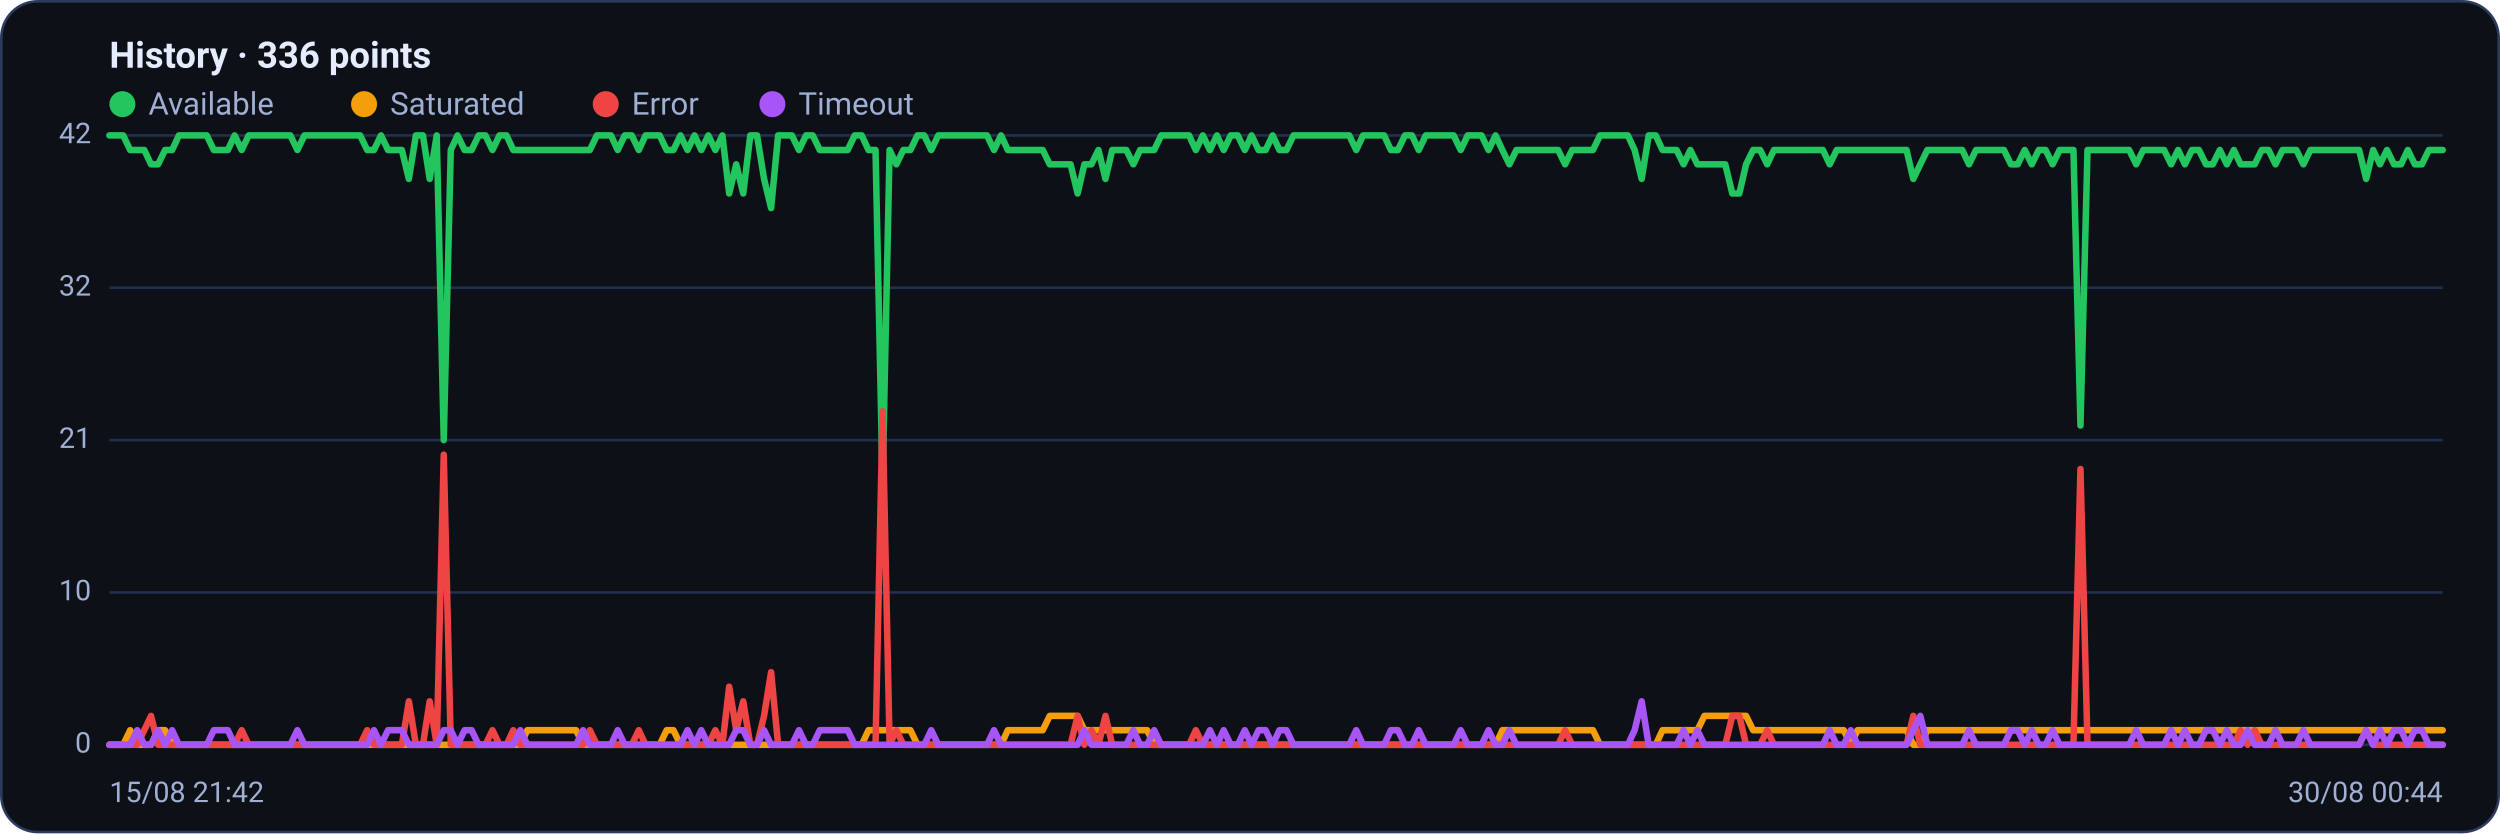
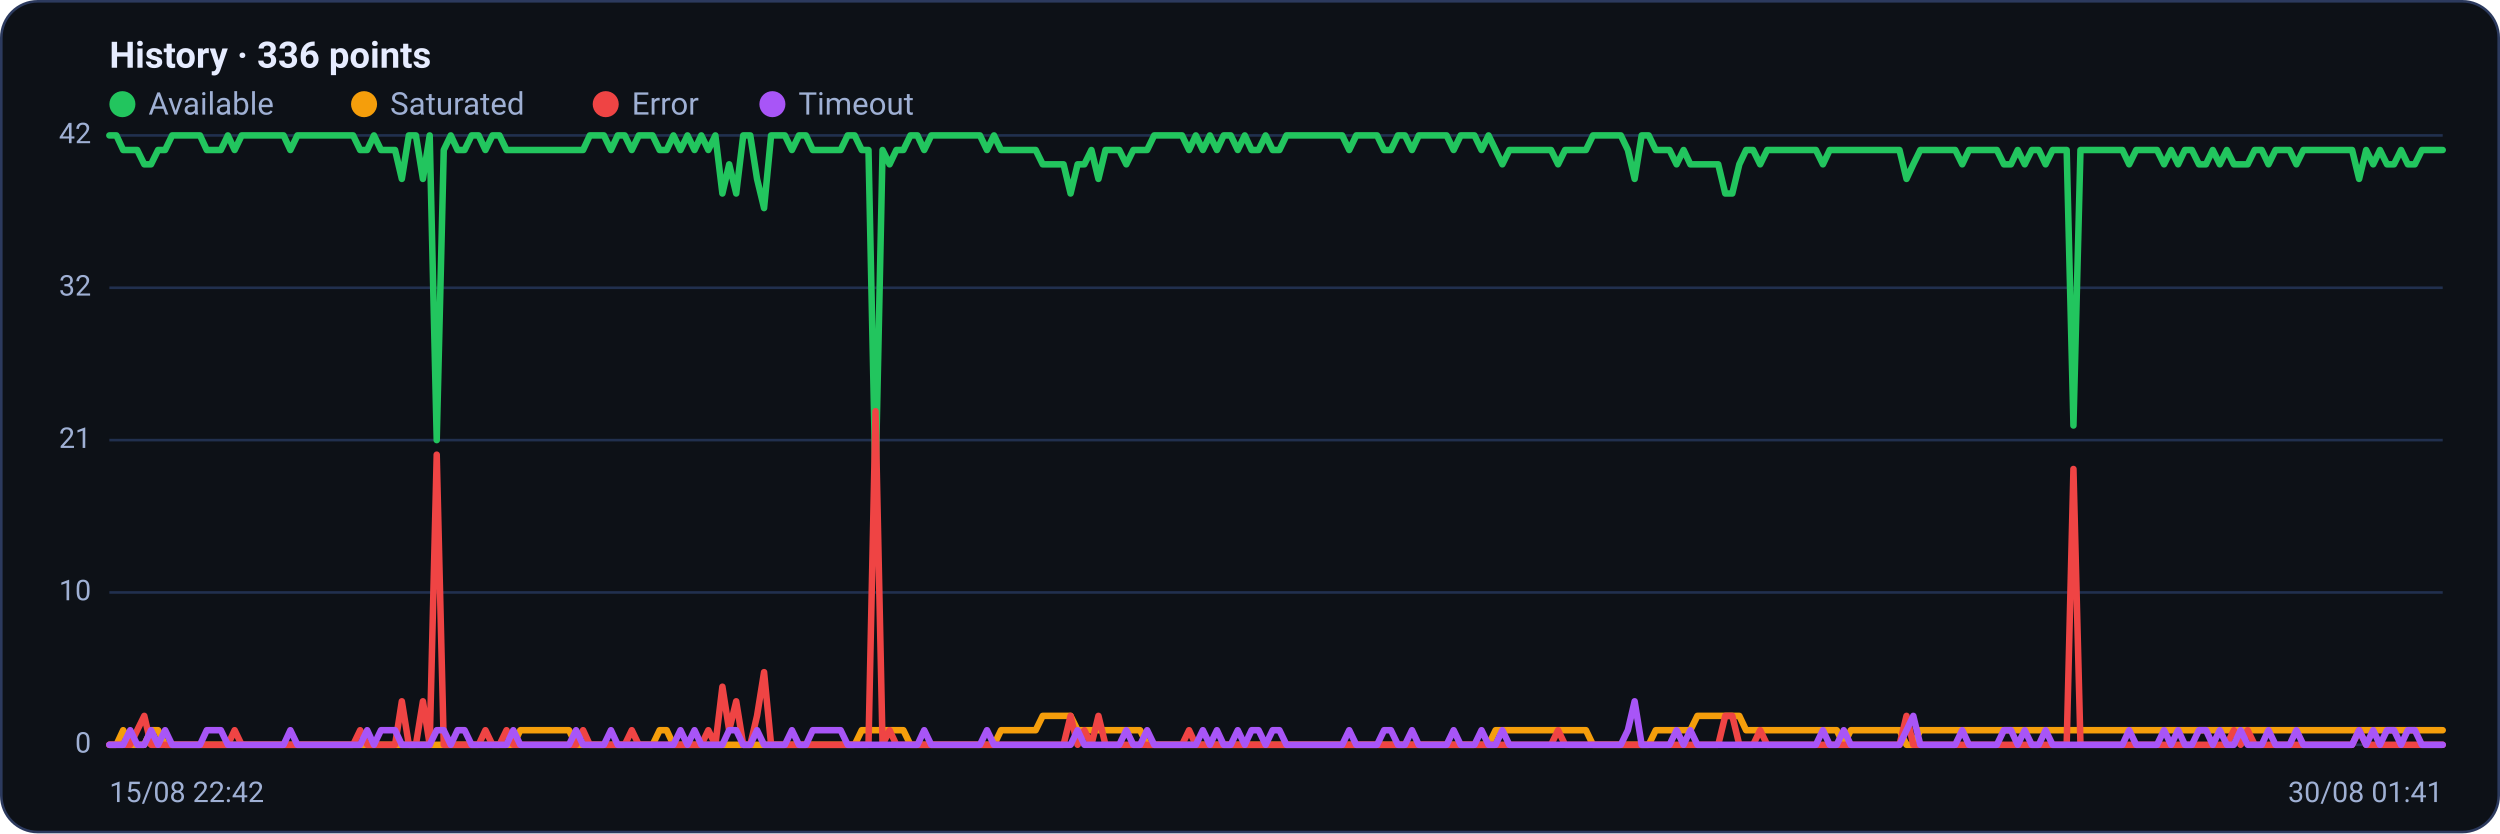
<svg xmlns="http://www.w3.org/2000/svg" viewBox="0 0 960 320" width="960" height="320" font-family="Segoe UI, system-ui, -apple-system, Roboto, Helvetica, Arial, sans-serif" role="img" aria-label="Availability history per region">
  <rect x="0.5" y="0.5" width="959" height="319" rx="14" fill="#0d1117" stroke="#2c3a5e" />
  <text x="42" y="26" font-size="14" font-weight="600" fill="#e6ecff">History · 336 points</text>
  <circle cx="47" cy="40" r="5" fill="#22c55e" />
  <text x="57" y="44" font-size="12" fill="#9fb0d4">Available</text>
  <circle cx="139.8" cy="40" r="5" fill="#f59e0b" />
  <text x="149.8" y="44" font-size="12" fill="#9fb0d4">Saturated</text>
  <circle cx="232.6" cy="40" r="5" fill="#ef4444" />
  <text x="242.6" y="44" font-size="12" fill="#9fb0d4">Error</text>
  <circle cx="296.6" cy="40" r="5" fill="#a855f7" />
  <text x="306.6" y="44" font-size="12" fill="#9fb0d4">Timeout</text>
  <line x1="42" y1="286.0" x2="938" y2="286.0" stroke="#21304f" stroke-width="1" />
  <text x="35" y="289.0" text-anchor="end" font-size="11" fill="#9fb0d4">0</text>
  <line x1="42" y1="227.5" x2="938" y2="227.5" stroke="#21304f" stroke-width="1" />
  <text x="35" y="230.5" text-anchor="end" font-size="11" fill="#9fb0d4">10</text>
  <line x1="42" y1="169.0" x2="938" y2="169.0" stroke="#21304f" stroke-width="1" />
  <text x="35" y="172.0" text-anchor="end" font-size="11" fill="#9fb0d4">21</text>
  <line x1="42" y1="110.5" x2="938" y2="110.5" stroke="#21304f" stroke-width="1" />
  <text x="35" y="113.5" text-anchor="end" font-size="11" fill="#9fb0d4">32</text>
  <line x1="42" y1="52.0" x2="938" y2="52.0" stroke="#21304f" stroke-width="1" />
  <text x="35" y="55.0" text-anchor="end" font-size="11" fill="#9fb0d4">42</text>
-   <polyline fill="none" stroke="#22c55e" stroke-width="2.5" stroke-linejoin="round" stroke-linecap="round" points="42.0,52.0 44.7,52.0 47.3,52.0 50.0,57.6 52.7,57.6 55.4,57.6 58.0,63.1 60.7,63.1 63.4,57.6 66.1,57.6 68.7,52.0 71.4,52.0 74.1,52.0 76.8,52.0 79.4,52.0 82.1,57.6 84.8,57.6 87.5,57.6 90.1,52.0 92.8,57.6 95.5,52.0 98.2,52.0 100.8,52.0 103.5,52.0 106.2,52.0 108.9,52.0 111.5,52.0 114.2,57.6 116.9,52.0 119.6,52.0 122.2,52.0 124.9,52.0 127.6,52.0 130.3,52.0 132.9,52.0 135.6,52.0 138.3,52.0 141.0,57.6 143.6,57.6 146.3,52.0 149.0,57.6 151.7,57.6 154.3,57.6 157.0,68.7 159.7,52.0 162.4,52.0 165.0,68.7 167.7,52.0 170.4,169.0 173.1,57.6 175.7,52.0 178.4,57.6 181.1,57.6 183.8,52.0 186.4,52.0 189.1,57.6 191.8,52.0 194.5,52.0 197.1,57.6 199.8,57.6 202.5,57.6 205.2,57.6 207.8,57.6 210.5,57.6 213.2,57.6 215.9,57.6 218.5,57.6 221.2,57.6 223.9,57.6 226.5,57.6 229.2,52.0 231.9,52.0 234.6,52.0 237.2,57.6 239.9,52.0 242.6,52.0 245.3,57.6 247.9,52.0 250.6,52.0 253.3,52.0 256.0,57.6 258.6,57.6 261.3,52.0 264.0,57.6 266.7,52.0 269.3,57.6 272.0,52.0 274.7,57.6 277.4,52.0 280.0,74.3 282.7,63.1 285.4,74.3 288.1,52.0 290.7,52.0 293.4,68.7 296.1,79.9 298.8,52.0 301.4,52.0 304.1,52.0 306.8,57.6 309.5,52.0 312.1,52.0 314.8,57.6 317.5,57.6 320.2,57.6 322.8,57.6 325.5,57.6 328.2,52.0 330.9,52.0 333.5,57.6 336.2,57.6 338.9,185.7 341.6,57.6 344.2,63.1 346.9,57.6 349.6,57.6 352.3,52.0 354.9,52.0 357.6,57.6 360.3,52.0 363.0,52.0 365.6,52.0 368.3,52.0 371.0,52.0 373.7,52.0 376.3,52.0 379.0,52.0 381.7,57.6 384.4,52.0 387.0,57.6 389.7,57.6 392.4,57.6 395.1,57.6 397.7,57.6 400.4,57.6 403.1,63.1 405.7,63.1 408.4,63.1 411.1,63.1 413.8,74.3 416.4,63.1 419.1,63.1 421.8,57.6 424.5,68.7 427.1,57.6 429.8,57.6 432.5,57.6 435.2,63.1 437.8,57.6 440.5,57.6 443.2,57.6 445.9,52.0 448.5,52.0 451.2,52.0 453.9,52.0 456.6,52.0 459.2,57.6 461.9,52.0 464.6,57.6 467.3,52.0 469.9,57.6 472.6,52.0 475.3,52.0 478.0,57.6 480.6,52.0 483.3,57.6 486.0,57.6 488.7,52.0 491.3,57.6 494.0,57.6 496.7,52.0 499.4,52.0 502.0,52.0 504.7,52.0 507.4,52.0 510.1,52.0 512.7,52.0 515.4,52.0 518.1,52.0 520.8,57.6 523.4,52.0 526.1,52.0 528.8,52.0 531.5,52.0 534.1,57.6 536.8,57.6 539.5,52.0 542.2,52.0 544.8,57.6 547.5,52.0 550.2,52.0 552.9,52.0 555.5,52.0 558.2,52.0 560.9,57.6 563.6,52.0 566.2,52.0 568.9,52.0 571.6,57.6 574.3,52.0 576.9,57.6 579.6,63.1 582.3,57.6 584.9,57.6 587.6,57.6 590.3,57.6 593.0,57.6 595.6,57.6 598.3,57.6 601.0,63.1 603.7,57.6 606.3,57.6 609.0,57.6 611.7,57.6 614.4,52.0 617.0,52.0 619.7,52.0 622.4,52.0 625.1,52.0 627.7,57.6 630.4,68.7 633.1,52.0 635.8,52.0 638.4,57.6 641.1,57.6 643.8,57.6 646.5,63.1 649.1,57.6 651.8,63.1 654.5,63.1 657.2,63.1 659.8,63.1 662.5,63.1 665.2,74.3 667.9,74.3 670.5,63.1 673.2,57.6 675.9,57.6 678.6,63.1 681.2,57.6 683.9,57.6 686.6,57.6 689.3,57.6 691.9,57.6 694.6,57.6 697.3,57.6 700.0,57.6 702.6,63.1 705.3,57.6 708.0,57.6 710.7,57.6 713.3,57.6 716.0,57.6 718.7,57.6 721.4,57.6 724.0,57.6 726.7,57.6 729.4,57.6 732.1,57.6 734.7,68.7 737.4,63.1 740.1,57.6 742.8,57.6 745.4,57.6 748.1,57.6 750.8,57.6 753.5,57.6 756.1,63.1 758.8,57.6 761.5,57.6 764.1,57.6 766.8,57.6 769.5,57.6 772.2,63.1 774.8,63.1 777.5,57.6 780.2,63.1 782.9,57.6 785.5,57.6 788.2,63.1 790.9,57.6 793.6,57.6 796.2,57.6 798.9,163.4 801.6,57.6 804.3,57.6 806.9,57.6 809.6,57.6 812.3,57.6 815.0,57.6 817.6,57.6 820.3,63.1 823.0,57.6 825.7,57.6 828.3,57.6 831.0,57.6 833.7,63.1 836.4,57.6 839.0,63.1 841.7,57.6 844.4,57.6 847.1,63.1 849.7,63.1 852.4,57.6 855.1,63.1 857.8,57.6 860.4,63.1 863.1,63.1 865.8,63.1 868.5,57.6 871.1,57.6 873.8,63.1 876.5,57.6 879.2,57.6 881.8,57.6 884.5,63.1 887.2,57.6 889.9,57.6 892.5,57.6 895.2,57.6 897.9,57.6 900.6,57.6 903.2,57.6 905.9,57.6 908.6,68.7 911.3,57.6 913.9,63.1 916.6,57.6 919.3,63.1 922.0,63.1 924.6,57.6 927.3,63.1 930.0,63.1 932.7,57.6 935.3,57.6 938.0,57.6" />
-   <polyline fill="none" stroke="#f59e0b" stroke-width="2.5" stroke-linejoin="round" stroke-linecap="round" points="42.0,286.0 44.7,286.0 47.3,286.0 50.0,280.4 52.7,286.0 55.4,286.0 58.0,286.0 60.7,280.4 63.4,280.4 66.1,286.0 68.7,286.0 71.4,286.0 74.1,286.0 76.8,286.0 79.4,286.0 82.1,286.0 84.8,286.0 87.5,286.0 90.1,286.0 92.8,286.0 95.5,286.0 98.2,286.0 100.8,286.0 103.5,286.0 106.2,286.0 108.9,286.0 111.5,286.0 114.2,286.0 116.9,286.0 119.6,286.0 122.2,286.0 124.9,286.0 127.6,286.0 130.3,286.0 132.9,286.0 135.6,286.0 138.3,286.0 141.0,286.0 143.6,286.0 146.3,286.0 149.0,286.0 151.7,286.0 154.3,286.0 157.0,286.0 159.7,286.0 162.4,286.0 165.0,286.0 167.7,286.0 170.4,286.0 173.1,286.0 175.7,286.0 178.4,286.0 181.1,286.0 183.8,286.0 186.4,286.0 189.1,286.0 191.8,286.0 194.5,286.0 197.1,286.0 199.8,286.0 202.5,280.4 205.2,280.4 207.8,280.4 210.5,280.4 213.2,280.4 215.9,280.4 218.5,280.4 221.2,280.4 223.9,286.0 226.5,286.0 229.2,286.0 231.9,286.0 234.6,286.0 237.2,286.0 239.9,286.0 242.6,286.0 245.3,286.0 247.9,286.0 250.6,286.0 253.3,286.0 256.0,280.4 258.6,280.4 261.3,286.0 264.0,286.0 266.7,286.0 269.3,286.0 272.0,286.0 274.7,286.0 277.4,286.0 280.0,286.0 282.7,286.0 285.4,286.0 288.1,286.0 290.7,286.0 293.4,286.0 296.1,286.0 298.8,286.0 301.4,286.0 304.1,286.0 306.8,286.0 309.5,286.0 312.1,286.0 314.8,286.0 317.5,286.0 320.2,286.0 322.8,286.0 325.5,286.0 328.2,286.0 330.9,286.0 333.5,280.4 336.2,280.4 338.9,280.4 341.6,280.4 344.2,280.4 346.9,280.4 349.6,280.4 352.3,286.0 354.9,286.0 357.6,286.0 360.3,286.0 363.0,286.0 365.6,286.0 368.3,286.0 371.0,286.0 373.7,286.0 376.3,286.0 379.0,286.0 381.7,286.0 384.4,286.0 387.0,280.4 389.7,280.4 392.4,280.4 395.1,280.4 397.7,280.4 400.4,280.4 403.1,274.9 405.7,274.9 408.4,274.9 411.1,274.9 413.8,274.9 416.4,280.4 419.1,280.4 421.8,280.4 424.5,280.4 427.1,280.4 429.8,280.4 432.5,280.4 435.2,280.4 437.8,280.4 440.5,280.4 443.2,286.0 445.9,286.0 448.5,286.0 451.2,286.0 453.9,286.0 456.6,286.0 459.2,286.0 461.9,286.0 464.6,286.0 467.3,286.0 469.9,286.0 472.6,286.0 475.3,286.0 478.0,286.0 480.6,286.0 483.3,286.0 486.0,286.0 488.7,286.0 491.3,286.0 494.0,286.0 496.7,286.0 499.4,286.0 502.0,286.0 504.7,286.0 507.4,286.0 510.1,286.0 512.7,286.0 515.4,286.0 518.1,286.0 520.8,286.0 523.4,286.0 526.1,286.0 528.8,286.0 531.5,286.0 534.1,286.0 536.8,286.0 539.5,286.0 542.2,286.0 544.8,286.0 547.5,286.0 550.2,286.0 552.9,286.0 555.5,286.0 558.2,286.0 560.9,286.0 563.6,286.0 566.2,286.0 568.9,286.0 571.6,286.0 574.3,286.0 576.9,280.4 579.6,280.4 582.3,280.4 584.9,280.4 587.6,280.4 590.3,280.4 593.0,280.4 595.6,280.4 598.3,280.4 601.0,280.4 603.7,280.4 606.3,280.4 609.0,280.4 611.7,280.4 614.4,286.0 617.0,286.0 619.7,286.0 622.4,286.0 625.1,286.0 627.7,286.0 630.4,286.0 633.1,286.0 635.8,286.0 638.4,280.4 641.1,280.4 643.8,280.4 646.5,280.4 649.1,280.4 651.8,280.4 654.5,274.9 657.2,274.9 659.8,274.9 662.5,274.9 665.2,274.9 667.9,274.9 670.5,274.9 673.2,280.4 675.9,280.4 678.6,280.4 681.2,280.4 683.9,280.4 686.6,280.4 689.3,280.4 691.9,280.4 694.6,280.4 697.3,280.4 700.0,280.4 702.6,280.4 705.3,280.4 708.0,280.4 710.7,286.0 713.3,280.4 716.0,280.4 718.7,280.4 721.4,280.4 724.0,280.4 726.7,280.4 729.4,280.4 732.1,280.4 734.7,286.0 737.4,286.0 740.1,280.4 742.8,280.4 745.4,280.4 748.1,280.4 750.8,280.4 753.5,280.4 756.1,280.4 758.8,280.4 761.5,280.4 764.1,280.4 766.8,280.4 769.5,280.4 772.2,280.4 774.8,280.4 777.5,280.4 780.2,280.4 782.9,280.4 785.5,280.4 788.2,280.4 790.9,280.4 793.6,280.4 796.2,280.4 798.9,280.4 801.6,280.4 804.3,280.4 806.9,280.4 809.6,280.4 812.3,280.4 815.0,280.4 817.6,280.4 820.3,280.4 823.0,280.4 825.7,280.4 828.3,280.4 831.0,280.4 833.7,280.4 836.4,280.4 839.0,280.4 841.7,280.4 844.4,280.4 847.1,280.4 849.7,280.4 852.4,280.4 855.1,280.4 857.8,280.4 860.4,280.4 863.1,280.4 865.8,280.4 868.5,280.4 871.1,280.4 873.8,280.4 876.5,280.4 879.2,280.4 881.8,280.4 884.5,280.4 887.2,280.4 889.9,280.4 892.5,280.4 895.2,280.4 897.9,280.4 900.6,280.4 903.2,280.4 905.9,280.4 908.6,280.4 911.3,280.4 913.9,280.4 916.6,280.4 919.3,280.4 922.0,280.4 924.6,280.4 927.3,280.4 930.0,280.4 932.7,280.4 935.3,280.4 938.0,280.4" />
-   <polyline fill="none" stroke="#ef4444" stroke-width="2.5" stroke-linejoin="round" stroke-linecap="round" points="42.0,286.0 44.7,286.0 47.3,286.0 50.0,286.0 52.7,286.0 55.4,280.4 58.0,274.9 60.7,286.0 63.4,286.0 66.1,286.0 68.7,286.0 71.4,286.0 74.1,286.0 76.8,286.0 79.4,286.0 82.1,286.0 84.8,286.0 87.5,286.0 90.1,286.0 92.8,280.4 95.5,286.0 98.2,286.0 100.8,286.0 103.5,286.0 106.2,286.0 108.9,286.0 111.5,286.0 114.2,286.0 116.9,286.0 119.6,286.0 122.2,286.0 124.9,286.0 127.6,286.0 130.3,286.0 132.9,286.0 135.6,286.0 138.3,286.0 141.0,280.4 143.6,286.0 146.3,286.0 149.0,286.0 151.7,286.0 154.3,286.0 157.0,269.3 159.7,286.0 162.4,286.0 165.0,269.3 167.7,286.0 170.4,174.6 173.1,286.0 175.7,286.0 178.4,286.0 181.1,286.0 183.8,286.0 186.4,286.0 189.1,280.4 191.8,286.0 194.5,286.0 197.1,280.4 199.8,286.0 202.5,286.0 205.2,286.0 207.8,286.0 210.5,286.0 213.2,286.0 215.9,286.0 218.5,286.0 221.2,286.0 223.9,286.0 226.5,280.4 229.2,286.0 231.9,286.0 234.6,286.0 237.2,286.0 239.9,286.0 242.6,286.0 245.3,280.4 247.9,286.0 250.6,286.0 253.3,286.0 256.0,286.0 258.6,286.0 261.3,286.0 264.0,286.0 266.7,286.0 269.3,286.0 272.0,286.0 274.7,280.4 277.4,286.0 280.0,263.7 282.7,280.4 285.4,269.3 288.1,286.0 290.7,286.0 293.4,274.9 296.1,258.1 298.8,286.0 301.4,286.0 304.1,286.0 306.8,286.0 309.5,286.0 312.1,286.0 314.8,286.0 317.5,286.0 320.2,286.0 322.8,286.0 325.5,286.0 328.2,286.0 330.9,286.0 333.5,286.0 336.2,286.0 338.9,157.9 341.6,286.0 344.2,280.4 346.9,286.0 349.6,286.0 352.3,286.0 354.9,286.0 357.6,286.0 360.3,286.0 363.0,286.0 365.6,286.0 368.3,286.0 371.0,286.0 373.7,286.0 376.3,286.0 379.0,286.0 381.7,286.0 384.4,286.0 387.0,286.0 389.7,286.0 392.4,286.0 395.1,286.0 397.7,286.0 400.4,286.0 403.1,286.0 405.7,286.0 408.4,286.0 411.1,286.0 413.8,274.9 416.4,286.0 419.1,280.4 421.8,286.0 424.5,274.9 427.1,286.0 429.8,286.0 432.5,286.0 435.2,286.0 437.8,286.0 440.5,286.0 443.2,286.0 445.9,286.0 448.5,286.0 451.2,286.0 453.9,286.0 456.6,286.0 459.2,280.4 461.9,286.0 464.6,286.0 467.3,286.0 469.9,286.0 472.6,286.0 475.3,286.0 478.0,286.0 480.6,286.0 483.3,286.0 486.0,286.0 488.7,286.0 491.3,286.0 494.0,286.0 496.7,286.0 499.4,286.0 502.0,286.0 504.7,286.0 507.4,286.0 510.1,286.0 512.7,286.0 515.4,286.0 518.1,286.0 520.8,286.0 523.4,286.0 526.1,286.0 528.8,286.0 531.5,286.0 534.1,286.0 536.8,286.0 539.5,286.0 542.2,286.0 544.8,286.0 547.5,286.0 550.2,286.0 552.9,286.0 555.5,286.0 558.2,286.0 560.9,286.0 563.6,286.0 566.2,286.0 568.9,286.0 571.6,286.0 574.3,286.0 576.9,286.0 579.6,286.0 582.3,286.0 584.9,286.0 587.6,286.0 590.3,286.0 593.0,286.0 595.6,286.0 598.3,286.0 601.0,280.4 603.7,286.0 606.3,286.0 609.0,286.0 611.7,286.0 614.4,286.0 617.0,286.0 619.7,286.0 622.4,286.0 625.1,286.0 627.7,286.0 630.4,286.0 633.1,286.0 635.8,286.0 638.4,286.0 641.1,286.0 643.8,286.0 646.5,286.0 649.1,286.0 651.8,286.0 654.5,286.0 657.2,286.0 659.8,286.0 662.5,286.0 665.2,274.9 667.9,274.9 670.5,286.0 673.2,286.0 675.9,286.0 678.6,280.4 681.2,286.0 683.9,286.0 686.6,286.0 689.3,286.0 691.9,286.0 694.6,286.0 697.3,286.0 700.0,286.0 702.6,286.0 705.3,286.0 708.0,286.0 710.7,286.0 713.3,286.0 716.0,286.0 718.7,286.0 721.4,286.0 724.0,286.0 726.7,286.0 729.4,286.0 732.1,286.0 734.7,274.9 737.4,286.0 740.1,286.0 742.8,286.0 745.4,286.0 748.1,286.0 750.8,286.0 753.5,286.0 756.1,286.0 758.8,286.0 761.5,286.0 764.1,286.0 766.8,286.0 769.5,286.0 772.2,286.0 774.8,286.0 777.5,286.0 780.2,286.0 782.9,286.0 785.5,286.0 788.2,286.0 790.9,286.0 793.6,286.0 796.2,286.0 798.9,180.1 801.6,286.0 804.3,286.0 806.9,286.0 809.6,286.0 812.3,286.0 815.0,286.0 817.6,286.0 820.3,286.0 823.0,286.0 825.7,286.0 828.3,286.0 831.0,286.0 833.7,286.0 836.4,286.0 839.0,286.0 841.7,286.0 844.4,286.0 847.1,286.0 849.7,286.0 852.4,286.0 855.1,286.0 857.8,286.0 860.4,280.4 863.1,286.0 865.8,280.4 868.5,286.0 871.1,286.0 873.8,286.0 876.5,286.0 879.2,286.0 881.8,286.0 884.5,286.0 887.2,286.0 889.9,286.0 892.5,286.0 895.2,286.0 897.9,286.0 900.6,286.0 903.2,286.0 905.9,286.0 908.6,280.4 911.3,286.0 913.9,286.0 916.6,286.0 919.3,286.0 922.0,286.0 924.6,286.0 927.3,286.0 930.0,286.0 932.7,286.0 935.3,286.0 938.0,286.0" />
-   <polyline fill="none" stroke="#a855f7" stroke-width="2.5" stroke-linejoin="round" stroke-linecap="round" points="42.0,286.0 44.7,286.0 47.3,286.0 50.0,286.0 52.7,280.4 55.4,286.0 58.0,286.0 60.7,280.4 63.4,286.0 66.1,280.4 68.7,286.0 71.4,286.0 74.1,286.0 76.8,286.0 79.4,286.0 82.1,280.4 84.8,280.4 87.5,280.4 90.1,286.0 92.8,286.0 95.5,286.0 98.2,286.0 100.8,286.0 103.5,286.0 106.2,286.0 108.9,286.0 111.5,286.0 114.2,280.4 116.9,286.0 119.6,286.0 122.2,286.0 124.9,286.0 127.6,286.0 130.3,286.0 132.9,286.0 135.6,286.0 138.3,286.0 141.0,286.0 143.6,280.4 146.3,286.0 149.0,280.4 151.7,280.4 154.3,280.4 157.0,286.0 159.7,286.0 162.4,286.0 165.0,286.0 167.7,286.0 170.4,280.4 173.1,280.4 175.7,286.0 178.4,280.4 181.1,280.4 183.8,286.0 186.4,286.0 189.1,286.0 191.8,286.0 194.5,286.0 197.1,286.0 199.8,280.4 202.5,286.0 205.2,286.0 207.8,286.0 210.5,286.0 213.2,286.0 215.9,286.0 218.5,286.0 221.2,286.0 223.9,280.4 226.5,286.0 229.2,286.0 231.9,286.0 234.6,286.0 237.2,280.4 239.9,286.0 242.6,286.0 245.3,286.0 247.9,286.0 250.6,286.0 253.3,286.0 256.0,286.0 258.6,286.0 261.3,286.0 264.0,280.4 266.7,286.0 269.3,280.4 272.0,286.0 274.7,286.0 277.4,286.0 280.0,286.0 282.7,280.4 285.4,280.4 288.1,286.0 290.7,286.0 293.4,280.4 296.1,286.0 298.8,286.0 301.4,286.0 304.1,286.0 306.8,280.4 309.5,286.0 312.1,286.0 314.8,280.4 317.5,280.4 320.2,280.4 322.8,280.4 325.5,280.4 328.2,286.0 330.9,286.0 333.5,286.0 336.2,286.0 338.9,286.0 341.6,286.0 344.2,286.0 346.9,286.0 349.6,286.0 352.3,286.0 354.9,286.0 357.6,280.4 360.3,286.0 363.0,286.0 365.6,286.0 368.3,286.0 371.0,286.0 373.7,286.0 376.3,286.0 379.0,286.0 381.7,280.4 384.4,286.0 387.0,286.0 389.7,286.0 392.4,286.0 395.1,286.0 397.7,286.0 400.4,286.0 403.1,286.0 405.7,286.0 408.4,286.0 411.1,286.0 413.8,286.0 416.4,280.4 419.1,286.0 421.8,286.0 424.5,286.0 427.1,286.0 429.8,286.0 432.5,286.0 435.2,280.4 437.8,286.0 440.5,286.0 443.2,280.4 445.9,286.0 448.5,286.0 451.2,286.0 453.9,286.0 456.6,286.0 459.2,286.0 461.9,286.0 464.6,280.4 467.3,286.0 469.9,280.4 472.6,286.0 475.3,286.0 478.0,280.4 480.6,286.0 483.3,280.4 486.0,280.4 488.7,286.0 491.3,280.4 494.0,280.4 496.7,286.0 499.4,286.0 502.0,286.0 504.7,286.0 507.4,286.0 510.1,286.0 512.7,286.0 515.4,286.0 518.1,286.0 520.8,280.4 523.4,286.0 526.1,286.0 528.8,286.0 531.5,286.0 534.1,280.4 536.8,280.4 539.5,286.0 542.2,286.0 544.8,280.4 547.5,286.0 550.2,286.0 552.9,286.0 555.5,286.0 558.2,286.0 560.9,280.4 563.6,286.0 566.2,286.0 568.9,286.0 571.6,280.4 574.3,286.0 576.9,286.0 579.6,280.4 582.3,286.0 584.9,286.0 587.6,286.0 590.3,286.0 593.0,286.0 595.6,286.0 598.3,286.0 601.0,286.0 603.7,286.0 606.3,286.0 609.0,286.0 611.7,286.0 614.4,286.0 617.0,286.0 619.7,286.0 622.4,286.0 625.1,286.0 627.7,280.4 630.4,269.3 633.1,286.0 635.8,286.0 638.4,286.0 641.1,286.0 643.8,286.0 646.5,280.4 649.1,286.0 651.8,280.4 654.5,286.0 657.2,286.0 659.8,286.0 662.5,286.0 665.2,286.0 667.9,286.0 670.5,286.0 673.2,286.0 675.9,286.0 678.6,286.0 681.2,286.0 683.9,286.0 686.6,286.0 689.3,286.0 691.9,286.0 694.6,286.0 697.3,286.0 700.0,286.0 702.6,280.4 705.3,286.0 708.0,286.0 710.7,280.4 713.3,286.0 716.0,286.0 718.7,286.0 721.4,286.0 724.0,286.0 726.7,286.0 729.4,286.0 732.1,286.0 734.7,280.4 737.4,274.9 740.1,286.0 742.8,286.0 745.4,286.0 748.1,286.0 750.8,286.0 753.5,286.0 756.1,280.4 758.8,286.0 761.5,286.0 764.1,286.0 766.8,286.0 769.5,286.0 772.2,280.4 774.8,280.4 777.5,286.0 780.2,280.4 782.9,286.0 785.5,286.0 788.2,280.4 790.9,286.0 793.6,286.0 796.2,286.0 798.9,286.0 801.6,286.0 804.3,286.0 806.9,286.0 809.6,286.0 812.3,286.0 815.0,286.0 817.6,286.0 820.3,280.4 823.0,286.0 825.7,286.0 828.3,286.0 831.0,286.0 833.7,280.4 836.4,286.0 839.0,280.4 841.7,286.0 844.4,286.0 847.1,280.4 849.7,280.4 852.4,286.0 855.1,280.4 857.8,286.0 860.4,286.0 863.1,280.4 865.8,286.0 868.5,286.0 871.1,286.0 873.8,280.4 876.5,286.0 879.2,286.0 881.8,286.0 884.5,280.4 887.2,286.0 889.9,286.0 892.5,286.0 895.2,286.0 897.9,286.0 900.6,286.0 903.2,286.0 905.9,286.0 908.6,280.4 911.3,286.0 913.9,280.4 916.6,286.0 919.3,280.4 922.0,280.4 924.6,286.0 927.3,280.4 930.0,280.4 932.7,286.0 935.3,286.0 938.0,286.0" />
-   <text x="42" y="308" font-size="11" fill="#9fb0d4">15/08 21:42</text>
-   <text x="938" y="308" text-anchor="end" font-size="11" fill="#9fb0d4">30/08 00:44</text>
+   <polyline fill="none" stroke="#22c55e" stroke-width="2.5" stroke-linejoin="round" stroke-linecap="round" points="42.0,52.0 44.7,52.0 47.3,57.6 50.0,57.6 52.7,57.6 55.4,63.1 58.0,63.1 60.7,57.6 63.4,57.6 66.1,52.0 68.7,52.0 71.4,52.0 74.1,52.0 76.8,52.0 79.4,57.6 82.1,57.6 84.8,57.6 87.5,52.0 90.1,57.6 92.8,52.0 95.5,52.0 98.2,52.0 100.8,52.0 103.5,52.0 106.2,52.0 108.9,52.0 111.5,57.6 114.2,52.0 116.9,52.0 119.6,52.0 122.2,52.0 124.9,52.0 127.6,52.0 130.3,52.0 132.9,52.0 135.6,52.0 138.3,57.6 141.0,57.6 143.6,52.0 146.3,57.6 149.0,57.6 151.7,57.6 154.3,68.7 157.0,52.0 159.7,52.0 162.4,68.7 165.0,52.0 167.7,169.0 170.4,57.6 173.1,52.0 175.7,57.6 178.4,57.6 181.1,52.0 183.8,52.0 186.4,57.6 189.1,52.0 191.8,52.0 194.5,57.6 197.1,57.6 199.8,57.6 202.5,57.6 205.2,57.6 207.8,57.6 210.5,57.6 213.2,57.6 215.9,57.6 218.5,57.6 221.2,57.6 223.9,57.6 226.5,52.0 229.2,52.0 231.9,52.0 234.6,57.6 237.2,52.0 239.9,52.0 242.6,57.6 245.3,52.0 247.9,52.0 250.6,52.0 253.3,57.6 256.0,57.6 258.6,52.0 261.3,57.6 264.0,52.0 266.7,57.6 269.3,52.0 272.0,57.6 274.7,52.0 277.4,74.3 280.0,63.1 282.7,74.3 285.4,52.0 288.1,52.0 290.7,68.7 293.4,79.9 296.1,52.0 298.8,52.0 301.4,52.0 304.1,57.6 306.8,52.0 309.5,52.0 312.1,57.6 314.8,57.6 317.5,57.6 320.2,57.6 322.8,57.6 325.5,52.0 328.2,52.0 330.9,57.6 333.5,57.6 336.2,185.7 338.9,57.6 341.6,63.1 344.2,57.6 346.9,57.6 349.6,52.0 352.3,52.0 354.9,57.6 357.6,52.0 360.3,52.0 363.0,52.0 365.6,52.0 368.3,52.0 371.0,52.0 373.7,52.0 376.3,52.0 379.0,57.6 381.7,52.0 384.4,57.6 387.0,57.6 389.7,57.6 392.4,57.6 395.1,57.6 397.7,57.6 400.4,63.1 403.1,63.1 405.7,63.1 408.4,63.1 411.1,74.3 413.8,63.1 416.4,63.1 419.1,57.6 421.8,68.7 424.5,57.6 427.1,57.6 429.8,57.6 432.5,63.1 435.2,57.6 437.8,57.6 440.5,57.6 443.2,52.0 445.9,52.0 448.5,52.0 451.2,52.0 453.9,52.0 456.6,57.6 459.2,52.0 461.9,57.6 464.6,52.0 467.3,57.6 469.9,52.0 472.6,52.0 475.3,57.6 478.0,52.0 480.6,57.6 483.3,57.6 486.0,52.0 488.7,57.6 491.3,57.6 494.0,52.0 496.7,52.0 499.4,52.0 502.0,52.0 504.7,52.0 507.4,52.0 510.1,52.0 512.7,52.0 515.4,52.0 518.1,57.6 520.8,52.0 523.4,52.0 526.1,52.0 528.8,52.0 531.5,57.6 534.1,57.6 536.8,52.0 539.5,52.0 542.2,57.6 544.8,52.0 547.5,52.0 550.2,52.0 552.9,52.0 555.5,52.0 558.2,57.6 560.9,52.0 563.6,52.0 566.2,52.0 568.9,57.6 571.6,52.0 574.3,57.6 576.9,63.1 579.6,57.6 582.3,57.6 584.9,57.6 587.6,57.6 590.3,57.6 593.0,57.6 595.6,57.6 598.3,63.1 601.0,57.6 603.7,57.6 606.3,57.6 609.0,57.6 611.7,52.0 614.4,52.0 617.0,52.0 619.7,52.0 622.4,52.0 625.1,57.6 627.7,68.7 630.4,52.0 633.1,52.0 635.8,57.6 638.4,57.6 641.1,57.6 643.8,63.1 646.5,57.6 649.1,63.1 651.8,63.1 654.5,63.1 657.2,63.1 659.8,63.1 662.5,74.3 665.2,74.3 667.9,63.1 670.5,57.6 673.2,57.6 675.9,63.1 678.6,57.6 681.2,57.6 683.9,57.6 686.6,57.6 689.3,57.6 691.9,57.6 694.6,57.6 697.3,57.6 700.0,63.1 702.6,57.6 705.3,57.6 708.0,57.6 710.7,57.6 713.3,57.6 716.0,57.6 718.7,57.6 721.4,57.6 724.0,57.6 726.7,57.6 729.4,57.6 732.1,68.7 734.7,63.1 737.4,57.6 740.1,57.6 742.8,57.6 745.4,57.6 748.1,57.6 750.8,57.6 753.5,63.1 756.1,57.6 758.8,57.6 761.5,57.6 764.1,57.6 766.8,57.6 769.5,63.1 772.2,63.1 774.8,57.6 777.5,63.1 780.2,57.6 782.9,57.6 785.5,63.1 788.2,57.6 790.9,57.6 793.6,57.6 796.2,163.4 798.9,57.6 801.6,57.6 804.3,57.6 806.9,57.6 809.6,57.6 812.3,57.6 815.0,57.6 817.6,63.1 820.3,57.6 823.0,57.6 825.7,57.6 828.3,57.6 831.0,63.1 833.7,57.6 836.4,63.1 839.0,57.6 841.7,57.6 844.4,63.1 847.1,63.1 849.7,57.6 852.4,63.1 855.1,57.6 857.8,63.1 860.4,63.1 863.1,63.1 865.8,57.6 868.5,57.6 871.1,63.1 873.8,57.6 876.5,57.6 879.2,57.6 881.8,63.1 884.5,57.6 887.2,57.6 889.9,57.6 892.5,57.6 895.2,57.6 897.9,57.6 900.6,57.6 903.2,57.6 905.9,68.7 908.6,57.6 911.3,63.1 913.9,57.6 916.6,63.1 919.3,63.1 922.0,57.6 924.6,63.1 927.3,63.1 930.0,57.6 932.7,57.6 935.3,57.6 938.0,57.6" />
+   <polyline fill="none" stroke="#f59e0b" stroke-width="2.5" stroke-linejoin="round" stroke-linecap="round" points="42.0,286.0 44.7,286.0 47.3,280.4 50.0,286.0 52.7,286.0 55.4,286.0 58.0,280.4 60.7,280.4 63.4,286.0 66.1,286.0 68.7,286.0 71.4,286.0 74.1,286.0 76.8,286.0 79.4,286.0 82.1,286.0 84.8,286.0 87.5,286.0 90.1,286.0 92.8,286.0 95.5,286.0 98.2,286.0 100.8,286.0 103.5,286.0 106.2,286.0 108.9,286.0 111.5,286.0 114.2,286.0 116.9,286.0 119.6,286.0 122.2,286.0 124.9,286.0 127.6,286.0 130.3,286.0 132.9,286.0 135.6,286.0 138.3,286.0 141.0,286.0 143.6,286.0 146.3,286.0 149.0,286.0 151.7,286.0 154.3,286.0 157.0,286.0 159.7,286.0 162.4,286.0 165.0,286.0 167.7,286.0 170.4,286.0 173.1,286.0 175.7,286.0 178.4,286.0 181.1,286.0 183.8,286.0 186.4,286.0 189.1,286.0 191.8,286.0 194.5,286.0 197.1,286.0 199.8,280.4 202.5,280.4 205.2,280.4 207.8,280.4 210.5,280.4 213.2,280.4 215.9,280.4 218.5,280.4 221.2,286.0 223.9,286.0 226.5,286.0 229.2,286.0 231.9,286.0 234.6,286.0 237.2,286.0 239.9,286.0 242.6,286.0 245.3,286.0 247.9,286.0 250.6,286.0 253.3,280.4 256.0,280.4 258.6,286.0 261.3,286.0 264.0,286.0 266.7,286.0 269.3,286.0 272.0,286.0 274.7,286.0 277.4,286.0 280.0,286.0 282.7,286.0 285.4,286.0 288.1,286.0 290.7,286.0 293.4,286.0 296.1,286.0 298.8,286.0 301.4,286.0 304.1,286.0 306.8,286.0 309.5,286.0 312.1,286.0 314.8,286.0 317.5,286.0 320.2,286.0 322.8,286.0 325.5,286.0 328.2,286.0 330.9,280.4 333.5,280.4 336.2,280.4 338.9,280.4 341.6,280.4 344.2,280.4 346.9,280.4 349.6,286.0 352.3,286.0 354.9,286.0 357.6,286.0 360.3,286.0 363.0,286.0 365.6,286.0 368.3,286.0 371.0,286.0 373.7,286.0 376.3,286.0 379.0,286.0 381.7,286.0 384.4,280.4 387.0,280.4 389.7,280.4 392.4,280.4 395.1,280.4 397.7,280.4 400.4,274.9 403.1,274.9 405.7,274.9 408.4,274.9 411.1,274.9 413.8,280.4 416.4,280.4 419.1,280.4 421.8,280.4 424.5,280.4 427.1,280.4 429.8,280.4 432.5,280.4 435.2,280.4 437.8,280.4 440.5,286.0 443.2,286.0 445.9,286.0 448.5,286.0 451.2,286.0 453.9,286.0 456.6,286.0 459.2,286.0 461.9,286.0 464.6,286.0 467.3,286.0 469.9,286.0 472.6,286.0 475.3,286.0 478.0,286.0 480.6,286.0 483.3,286.0 486.0,286.0 488.7,286.0 491.3,286.0 494.0,286.0 496.7,286.0 499.4,286.0 502.0,286.0 504.7,286.0 507.4,286.0 510.1,286.0 512.7,286.0 515.4,286.0 518.1,286.0 520.8,286.0 523.4,286.0 526.1,286.0 528.8,286.0 531.5,286.0 534.1,286.0 536.8,286.0 539.5,286.0 542.2,286.0 544.8,286.0 547.5,286.0 550.2,286.0 552.9,286.0 555.5,286.0 558.2,286.0 560.9,286.0 563.6,286.0 566.2,286.0 568.9,286.0 571.6,286.0 574.3,280.4 576.9,280.4 579.6,280.4 582.3,280.4 584.9,280.4 587.6,280.4 590.3,280.4 593.0,280.4 595.6,280.4 598.3,280.4 601.0,280.4 603.7,280.4 606.3,280.4 609.0,280.4 611.7,286.0 614.4,286.0 617.0,286.0 619.7,286.0 622.4,286.0 625.1,286.0 627.7,286.0 630.4,286.0 633.1,286.0 635.8,280.4 638.4,280.4 641.1,280.4 643.8,280.4 646.5,280.4 649.1,280.4 651.8,274.9 654.5,274.9 657.2,274.9 659.8,274.9 662.5,274.9 665.2,274.9 667.9,274.9 670.5,280.4 673.2,280.4 675.9,280.4 678.6,280.4 681.2,280.4 683.9,280.4 686.6,280.4 689.3,280.4 691.9,280.4 694.6,280.4 697.3,280.4 700.0,280.4 702.6,280.4 705.3,280.4 708.0,286.0 710.7,280.4 713.3,280.4 716.0,280.4 718.7,280.4 721.4,280.4 724.0,280.4 726.7,280.4 729.4,280.4 732.1,286.0 734.7,286.0 737.4,280.4 740.1,280.4 742.8,280.4 745.4,280.4 748.1,280.4 750.8,280.4 753.5,280.4 756.1,280.4 758.8,280.4 761.5,280.4 764.1,280.4 766.8,280.4 769.5,280.4 772.2,280.4 774.8,280.4 777.5,280.4 780.2,280.4 782.9,280.4 785.5,280.4 788.2,280.4 790.9,280.4 793.6,280.4 796.2,280.4 798.9,280.4 801.6,280.4 804.3,280.4 806.9,280.4 809.6,280.4 812.3,280.4 815.0,280.4 817.6,280.4 820.3,280.4 823.0,280.4 825.7,280.4 828.3,280.4 831.0,280.4 833.7,280.4 836.4,280.4 839.0,280.4 841.7,280.4 844.4,280.4 847.1,280.4 849.7,280.4 852.4,280.4 855.1,280.4 857.8,280.4 860.4,280.4 863.1,280.4 865.8,280.4 868.5,280.4 871.1,280.4 873.8,280.4 876.5,280.4 879.2,280.4 881.8,280.4 884.5,280.4 887.2,280.4 889.9,280.4 892.5,280.4 895.2,280.4 897.9,280.4 900.6,280.4 903.2,280.4 905.9,280.4 908.6,280.4 911.3,280.4 913.9,280.4 916.6,280.4 919.3,280.4 922.0,280.4 924.6,280.4 927.3,280.4 930.0,280.4 932.7,280.4 935.3,280.4 938.0,280.4" />
+   <polyline fill="none" stroke="#ef4444" stroke-width="2.5" stroke-linejoin="round" stroke-linecap="round" points="42.0,286.0 44.7,286.0 47.3,286.0 50.0,286.0 52.7,280.4 55.4,274.9 58.0,286.0 60.7,286.0 63.4,286.0 66.1,286.0 68.7,286.0 71.4,286.0 74.1,286.0 76.8,286.0 79.4,286.0 82.1,286.0 84.8,286.0 87.5,286.0 90.1,280.4 92.8,286.0 95.5,286.0 98.2,286.0 100.8,286.0 103.5,286.0 106.2,286.0 108.9,286.0 111.5,286.0 114.2,286.0 116.9,286.0 119.6,286.0 122.2,286.0 124.9,286.0 127.6,286.0 130.3,286.0 132.9,286.0 135.6,286.0 138.3,280.4 141.0,286.0 143.6,286.0 146.3,286.0 149.0,286.0 151.7,286.0 154.3,269.3 157.0,286.0 159.7,286.0 162.4,269.3 165.0,286.0 167.7,174.6 170.4,286.0 173.1,286.0 175.7,286.0 178.4,286.0 181.1,286.0 183.8,286.0 186.4,280.4 189.1,286.0 191.8,286.0 194.5,280.4 197.1,286.0 199.8,286.0 202.5,286.0 205.2,286.0 207.8,286.0 210.5,286.0 213.2,286.0 215.9,286.0 218.5,286.0 221.2,286.0 223.9,280.4 226.5,286.0 229.2,286.0 231.9,286.0 234.6,286.0 237.2,286.0 239.9,286.0 242.6,280.4 245.3,286.0 247.9,286.0 250.6,286.0 253.3,286.0 256.0,286.0 258.6,286.0 261.3,286.0 264.0,286.0 266.7,286.0 269.3,286.0 272.0,280.4 274.7,286.0 277.4,263.7 280.0,280.4 282.7,269.3 285.4,286.0 288.1,286.0 290.7,274.9 293.4,258.1 296.1,286.0 298.8,286.0 301.4,286.0 304.1,286.0 306.8,286.0 309.5,286.0 312.1,286.0 314.8,286.0 317.5,286.0 320.2,286.0 322.8,286.0 325.5,286.0 328.2,286.0 330.9,286.0 333.5,286.0 336.2,157.9 338.9,286.0 341.6,280.4 344.2,286.0 346.9,286.0 349.6,286.0 352.3,286.0 354.9,286.0 357.6,286.0 360.3,286.0 363.0,286.0 365.6,286.0 368.3,286.0 371.0,286.0 373.7,286.0 376.3,286.0 379.0,286.0 381.7,286.0 384.4,286.0 387.0,286.0 389.7,286.0 392.4,286.0 395.1,286.0 397.7,286.0 400.4,286.0 403.1,286.0 405.7,286.0 408.4,286.0 411.1,274.9 413.8,286.0 416.4,280.4 419.1,286.0 421.8,274.9 424.5,286.0 427.1,286.0 429.8,286.0 432.5,286.0 435.2,286.0 437.8,286.0 440.5,286.0 443.2,286.0 445.9,286.0 448.5,286.0 451.2,286.0 453.9,286.0 456.6,280.4 459.2,286.0 461.9,286.0 464.6,286.0 467.3,286.0 469.9,286.0 472.6,286.0 475.3,286.0 478.0,286.0 480.6,286.0 483.3,286.0 486.0,286.0 488.7,286.0 491.3,286.0 494.0,286.0 496.7,286.0 499.4,286.0 502.0,286.0 504.7,286.0 507.4,286.0 510.1,286.0 512.7,286.0 515.4,286.0 518.1,286.0 520.8,286.0 523.4,286.0 526.1,286.0 528.8,286.0 531.5,286.0 534.1,286.0 536.8,286.0 539.5,286.0 542.2,286.0 544.8,286.0 547.5,286.0 550.2,286.0 552.9,286.0 555.5,286.0 558.2,286.0 560.9,286.0 563.6,286.0 566.2,286.0 568.9,286.0 571.6,286.0 574.3,286.0 576.9,286.0 579.6,286.0 582.3,286.0 584.9,286.0 587.6,286.0 590.3,286.0 593.0,286.0 595.6,286.0 598.3,280.4 601.0,286.0 603.7,286.0 606.3,286.0 609.0,286.0 611.7,286.0 614.4,286.0 617.0,286.0 619.7,286.0 622.4,286.0 625.1,286.0 627.7,286.0 630.4,286.0 633.1,286.0 635.8,286.0 638.4,286.0 641.1,286.0 643.8,286.0 646.5,286.0 649.1,286.0 651.8,286.0 654.5,286.0 657.2,286.0 659.8,286.0 662.5,274.9 665.2,274.9 667.9,286.0 670.5,286.0 673.2,286.0 675.9,280.4 678.6,286.0 681.2,286.0 683.9,286.0 686.6,286.0 689.3,286.0 691.9,286.0 694.6,286.0 697.3,286.0 700.0,286.0 702.6,286.0 705.3,286.0 708.0,286.0 710.7,286.0 713.3,286.0 716.0,286.0 718.7,286.0 721.4,286.0 724.0,286.0 726.7,286.0 729.4,286.0 732.1,274.9 734.7,286.0 737.4,286.0 740.1,286.0 742.8,286.0 745.4,286.0 748.1,286.0 750.8,286.0 753.5,286.0 756.1,286.0 758.8,286.0 761.5,286.0 764.1,286.0 766.8,286.0 769.5,286.0 772.2,286.0 774.8,286.0 777.5,286.0 780.2,286.0 782.9,286.0 785.5,286.0 788.2,286.0 790.9,286.0 793.6,286.0 796.2,180.1 798.9,286.0 801.6,286.0 804.3,286.0 806.9,286.0 809.6,286.0 812.3,286.0 815.0,286.0 817.6,286.0 820.3,286.0 823.0,286.0 825.7,286.0 828.3,286.0 831.0,286.0 833.7,286.0 836.4,286.0 839.0,286.0 841.7,286.0 844.4,286.0 847.1,286.0 849.7,286.0 852.4,286.0 855.1,286.0 857.8,280.4 860.4,286.0 863.1,280.4 865.8,286.0 868.5,286.0 871.1,286.0 873.8,286.0 876.5,286.0 879.2,286.0 881.8,286.0 884.5,286.0 887.2,286.0 889.9,286.0 892.5,286.0 895.2,286.0 897.9,286.0 900.6,286.0 903.2,286.0 905.9,280.4 908.6,286.0 911.3,286.0 913.9,286.0 916.6,286.0 919.3,286.0 922.0,286.0 924.6,286.0 927.3,286.0 930.0,286.0 932.7,286.0 935.3,286.0 938.0,286.0" />
+   <polyline fill="none" stroke="#a855f7" stroke-width="2.5" stroke-linejoin="round" stroke-linecap="round" points="42.0,286.0 44.7,286.0 47.3,286.0 50.0,280.4 52.7,286.0 55.4,286.0 58.0,280.4 60.7,286.0 63.4,280.4 66.1,286.0 68.7,286.0 71.4,286.0 74.1,286.0 76.8,286.0 79.4,280.4 82.1,280.4 84.8,280.4 87.5,286.0 90.1,286.0 92.8,286.0 95.5,286.0 98.2,286.0 100.8,286.0 103.5,286.0 106.2,286.0 108.9,286.0 111.5,280.4 114.2,286.0 116.9,286.0 119.6,286.0 122.2,286.0 124.9,286.0 127.6,286.0 130.3,286.0 132.9,286.0 135.6,286.0 138.3,286.0 141.0,280.4 143.6,286.0 146.3,280.4 149.0,280.4 151.7,280.4 154.3,286.0 157.0,286.0 159.7,286.0 162.4,286.0 165.0,286.0 167.7,280.4 170.4,280.4 173.1,286.0 175.7,280.4 178.4,280.4 181.1,286.0 183.8,286.0 186.4,286.0 189.1,286.0 191.8,286.0 194.5,286.0 197.1,280.4 199.8,286.0 202.5,286.0 205.2,286.0 207.8,286.0 210.5,286.0 213.2,286.0 215.9,286.0 218.5,286.0 221.2,280.4 223.9,286.0 226.5,286.0 229.2,286.0 231.9,286.0 234.6,280.4 237.2,286.0 239.9,286.0 242.6,286.0 245.3,286.0 247.9,286.0 250.6,286.0 253.3,286.0 256.0,286.0 258.6,286.0 261.3,280.4 264.0,286.0 266.7,280.4 269.3,286.0 272.0,286.0 274.7,286.0 277.4,286.0 280.0,280.4 282.7,280.4 285.4,286.0 288.1,286.0 290.7,280.4 293.4,286.0 296.1,286.0 298.8,286.0 301.4,286.0 304.1,280.4 306.8,286.0 309.5,286.0 312.1,280.4 314.8,280.4 317.5,280.4 320.2,280.4 322.8,280.4 325.5,286.0 328.2,286.0 330.9,286.0 333.5,286.0 336.2,286.0 338.9,286.0 341.6,286.0 344.2,286.0 346.9,286.0 349.6,286.0 352.3,286.0 354.9,280.4 357.6,286.0 360.3,286.0 363.0,286.0 365.6,286.0 368.3,286.0 371.0,286.0 373.7,286.0 376.3,286.0 379.0,280.4 381.7,286.0 384.4,286.0 387.0,286.0 389.7,286.0 392.4,286.0 395.1,286.0 397.7,286.0 400.4,286.0 403.1,286.0 405.7,286.0 408.4,286.0 411.1,286.0 413.8,280.4 416.4,286.0 419.1,286.0 421.8,286.0 424.5,286.0 427.1,286.0 429.8,286.0 432.5,280.4 435.2,286.0 437.8,286.0 440.5,280.4 443.2,286.0 445.9,286.0 448.5,286.0 451.2,286.0 453.9,286.0 456.6,286.0 459.2,286.0 461.9,280.4 464.6,286.0 467.3,280.4 469.9,286.0 472.6,286.0 475.3,280.4 478.0,286.0 480.6,280.4 483.3,280.4 486.0,286.0 488.7,280.4 491.3,280.4 494.0,286.0 496.7,286.0 499.4,286.0 502.0,286.0 504.7,286.0 507.4,286.0 510.1,286.0 512.7,286.0 515.4,286.0 518.1,280.4 520.8,286.0 523.4,286.0 526.1,286.0 528.8,286.0 531.5,280.4 534.1,280.4 536.8,286.0 539.5,286.0 542.2,280.4 544.8,286.0 547.5,286.0 550.2,286.0 552.9,286.0 555.5,286.0 558.2,280.4 560.9,286.0 563.6,286.0 566.2,286.0 568.9,280.4 571.6,286.0 574.3,286.0 576.9,280.4 579.6,286.0 582.3,286.0 584.9,286.0 587.6,286.0 590.3,286.0 593.0,286.0 595.6,286.0 598.3,286.0 601.0,286.0 603.7,286.0 606.3,286.0 609.0,286.0 611.7,286.0 614.4,286.0 617.0,286.0 619.7,286.0 622.4,286.0 625.1,280.4 627.7,269.3 630.4,286.0 633.1,286.0 635.8,286.0 638.4,286.0 641.1,286.0 643.8,280.4 646.5,286.0 649.1,280.4 651.8,286.0 654.5,286.0 657.2,286.0 659.8,286.0 662.5,286.0 665.2,286.0 667.9,286.0 670.5,286.0 673.2,286.0 675.9,286.0 678.6,286.0 681.2,286.0 683.9,286.0 686.6,286.0 689.3,286.0 691.9,286.0 694.6,286.0 697.3,286.0 700.0,280.4 702.6,286.0 705.3,286.0 708.0,280.4 710.7,286.0 713.3,286.0 716.0,286.0 718.7,286.0 721.4,286.0 724.0,286.0 726.7,286.0 729.4,286.0 732.1,280.4 734.7,274.9 737.4,286.0 740.1,286.0 742.8,286.0 745.4,286.0 748.1,286.0 750.8,286.0 753.5,280.4 756.1,286.0 758.8,286.0 761.5,286.0 764.1,286.0 766.8,286.0 769.5,280.4 772.2,280.4 774.8,286.0 777.5,280.4 780.2,286.0 782.9,286.0 785.5,280.4 788.2,286.0 790.9,286.0 793.6,286.0 796.2,286.0 798.9,286.0 801.6,286.0 804.3,286.0 806.9,286.0 809.6,286.0 812.3,286.0 815.0,286.0 817.6,280.4 820.3,286.0 823.0,286.0 825.7,286.0 828.3,286.0 831.0,280.4 833.7,286.0 836.4,280.4 839.0,286.0 841.7,286.0 844.4,280.4 847.1,280.4 849.7,286.0 852.4,280.4 855.1,286.0 857.8,286.0 860.4,280.4 863.1,286.0 865.8,286.0 868.5,286.0 871.1,280.4 873.8,286.0 876.5,286.0 879.2,286.0 881.8,280.4 884.5,286.0 887.2,286.0 889.9,286.0 892.5,286.0 895.2,286.0 897.9,286.0 900.6,286.0 903.2,286.0 905.9,280.4 908.6,286.0 911.3,280.4 913.9,286.0 916.6,280.4 919.3,280.4 922.0,286.0 924.6,280.4 927.3,280.4 930.0,286.0 932.7,286.0 935.3,286.0 938.0,286.0" />
+   <text x="42" y="308" font-size="11" fill="#9fb0d4">15/08 22:42</text>
+   <text x="938" y="308" text-anchor="end" font-size="11" fill="#9fb0d4">30/08 01:41</text>
</svg>
